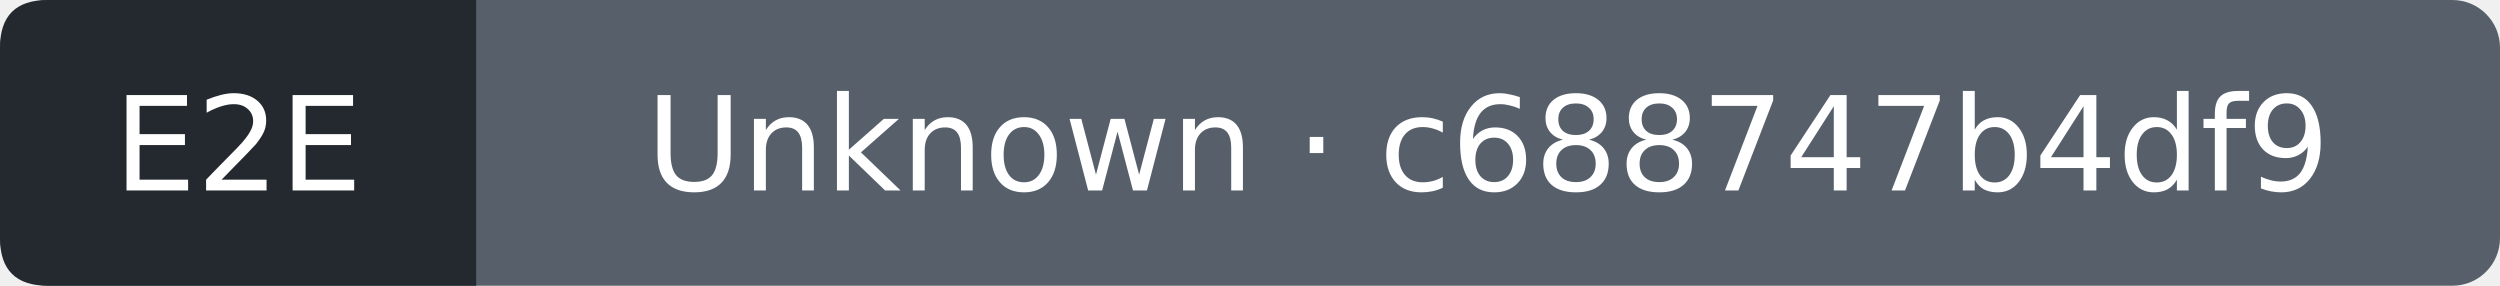
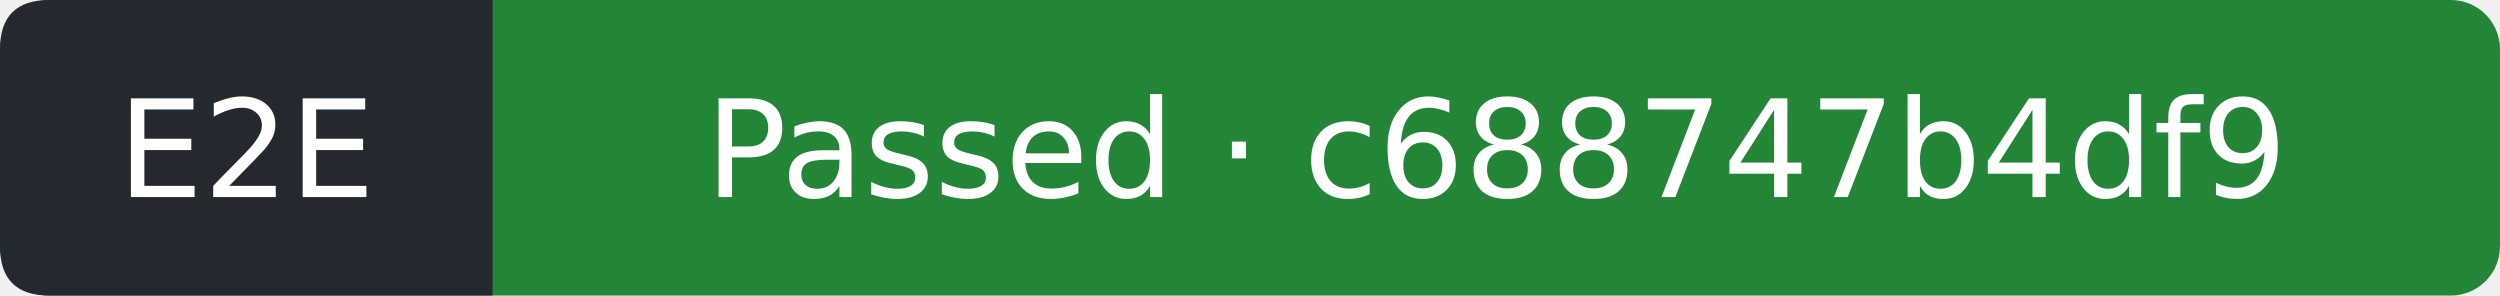
- <svg xmlns="http://www.w3.org/2000/svg" width="210" height="24" viewBox="0 0 210 24" role="img" aria-label="E2E: Unknown; covered commit c688747b4df9d652d554f4cd2e5c6939cb87541d; observed 2026-11-01T19:18:34Z">
-   <rect width="210" height="24" rx="4" fill="#57606a" />
+ <svg xmlns="http://www.w3.org/2000/svg" width="203" height="24" viewBox="0 0 203 24" role="img" aria-label="E2E: Passed; covered commit c688747b4df9d652d554f4cd2e5c6939cb87541d; observed 2026-11-01T19:18:59Z">
+   <rect width="203" height="24" rx="4" fill="#238636" />
  <path d="M4 0H40V24H4Q0 24 0 20V4Q0 0 4 0" fill="#24292f" />
  <g fill="#fff" text-anchor="middle" font-family="Verdana,DejaVu Sans,sans-serif" font-size="11">
    <text x="20" y="16">E2E</text>
-     <text x="125" y="16">Unknown · c688747b4df9</text>
+     <text x="121.5" y="16">Passed · c688747b4df9</text>
  </g>
</svg>
